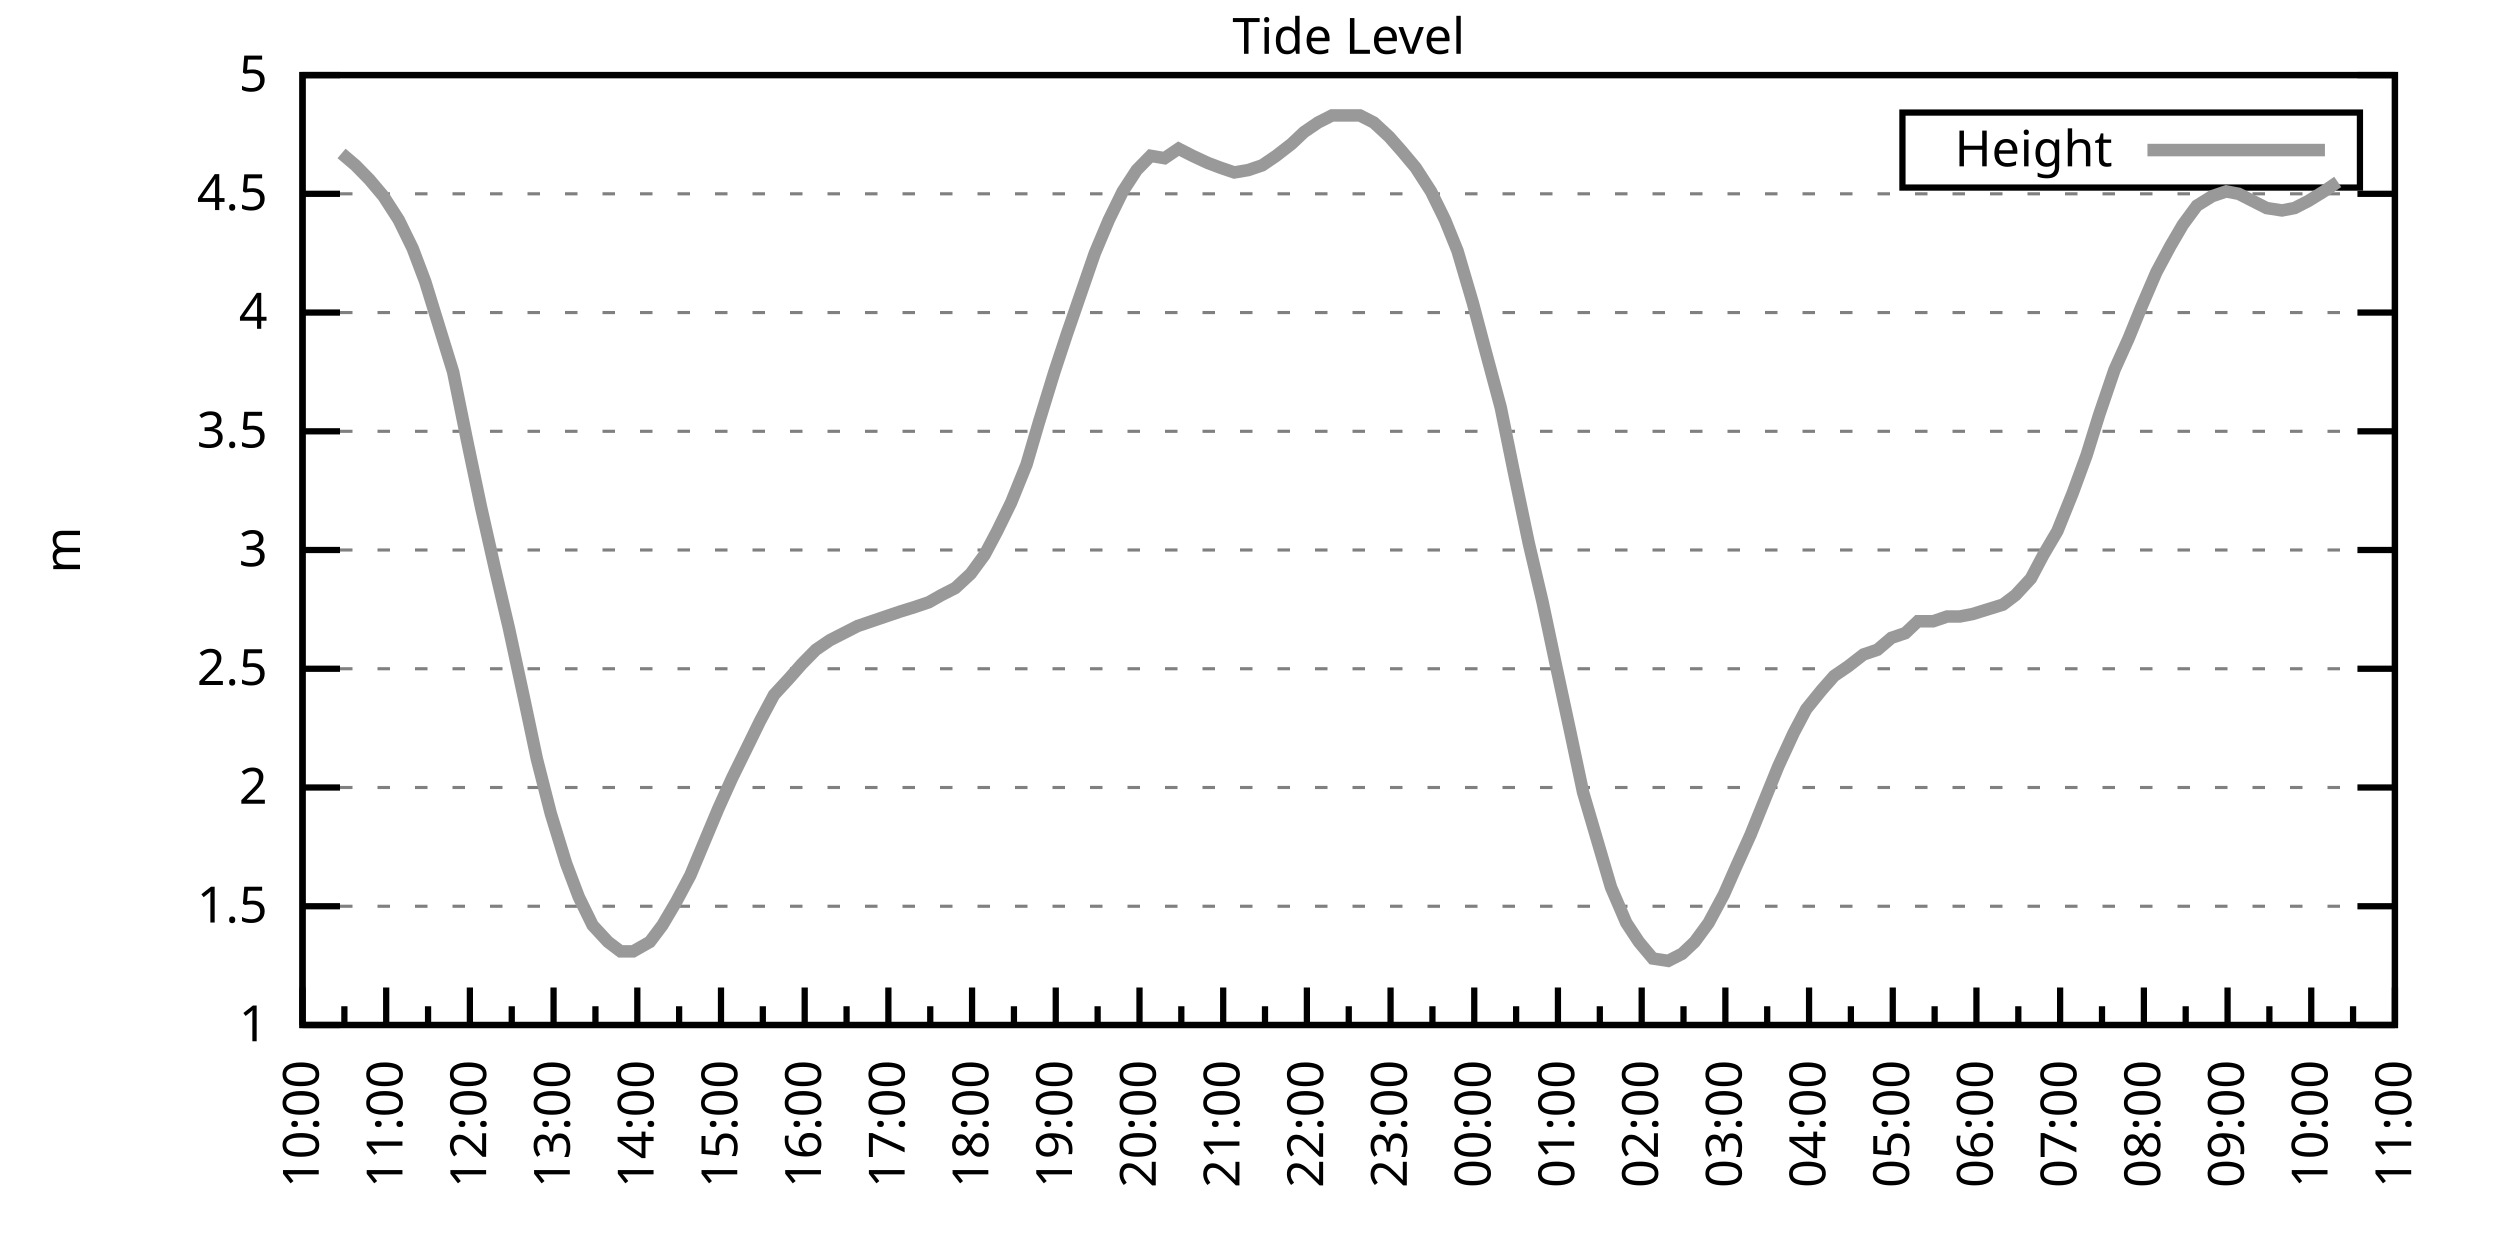
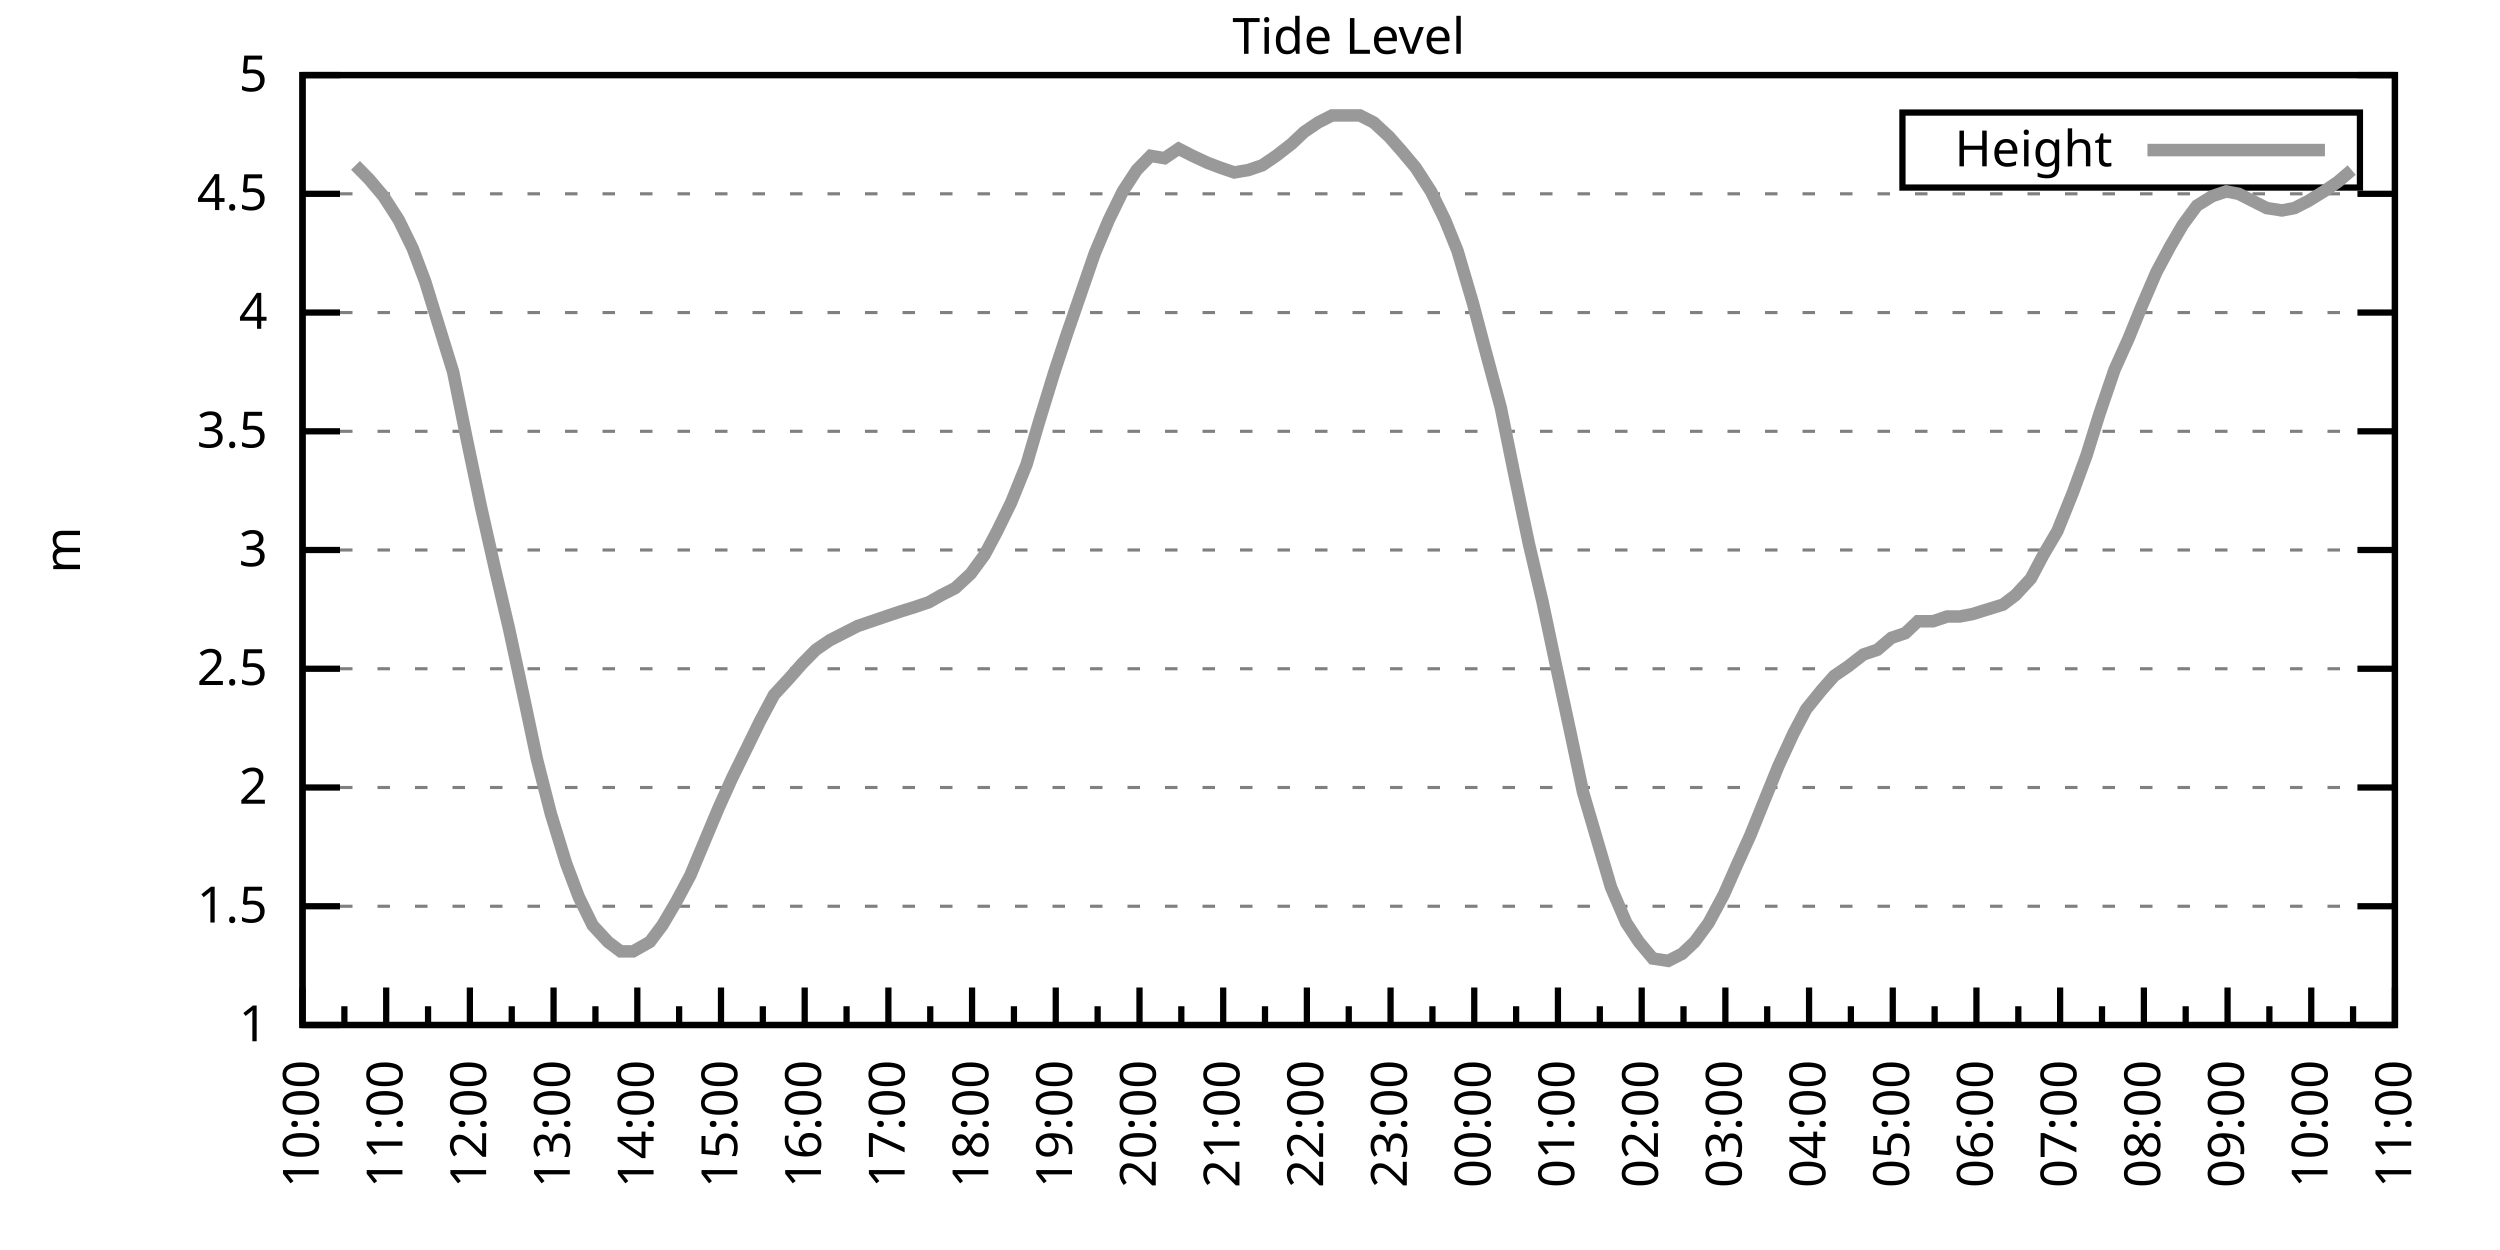
<svg xmlns="http://www.w3.org/2000/svg" xmlns:xlink="http://www.w3.org/1999/xlink" width="400" height="200" viewBox="0 0 400 200">
  <g id="gnuplot_canvas">
    <rect x="0" y="0" width="400" height="200" fill="none" />
    <defs>
      <circle id="gpDot" r="0.5" stroke-width="0.5" stroke="currentColor" />
      <path id="gpPt0" stroke-width="0.333" stroke="currentColor" d="M-1,0 h2 M0,-1 v2" />
      <path id="gpPt1" stroke-width="0.333" stroke="currentColor" d="M-1,-1 L1,1 M1,-1 L-1,1" />
      <path id="gpPt2" stroke-width="0.333" stroke="currentColor" d="M-1,0 L1,0 M0,-1 L0,1 M-1,-1 L1,1 M-1,1 L1,-1" />
      <rect id="gpPt3" stroke-width="0.333" stroke="currentColor" x="-1" y="-1" width="2" height="2" />
      <rect id="gpPt4" stroke-width="0.333" stroke="currentColor" fill="currentColor" x="-1" y="-1" width="2" height="2" />
      <circle id="gpPt5" stroke-width="0.333" stroke="currentColor" cx="0" cy="0" r="1" />
      <use xlink:href="#gpPt5" id="gpPt6" fill="currentColor" stroke="none" />
      <path id="gpPt7" stroke-width="0.333" stroke="currentColor" d="M0,-1.33 L-1.33,0.67 L1.33,0.67 z" />
      <use xlink:href="#gpPt7" id="gpPt8" fill="currentColor" stroke="none" />
      <use xlink:href="#gpPt7" id="gpPt9" stroke="currentColor" transform="rotate(180)" />
      <use xlink:href="#gpPt9" id="gpPt10" fill="currentColor" stroke="none" />
      <use xlink:href="#gpPt3" id="gpPt11" stroke="currentColor" transform="rotate(45)" />
      <use xlink:href="#gpPt11" id="gpPt12" fill="currentColor" stroke="none" />
      <path id="gpPt13" stroke-width="0.333" stroke="currentColor" d="M0,1.330 L1.265,0.411 L0.782,-1.067 L-0.782,-1.076 L-1.265,0.411 z" />
      <use xlink:href="#gpPt13" id="gpPt14" fill="currentColor" stroke="none" />
      <filter id="textbox" filterUnits="objectBoundingBox" x="0" y="0" height="1" width="1">
        <feFlood flood-color="white" flood-opacity="1" result="bgnd" />
        <feComposite in="SourceGraphic" in2="bgnd" operator="atop" />
      </filter>
      <filter id="greybox" filterUnits="objectBoundingBox" x="0" y="0" height="1" width="1">
        <feFlood flood-color="lightgrey" flood-opacity="1" result="grey" />
        <feComposite in="SourceGraphic" in2="grey" operator="atop" />
      </filter>
    </defs>
    <g fill="none" color="white" stroke="currentColor" stroke-width="1.00" stroke-linecap="butt" stroke-linejoin="miter">
</g>
    <g fill="none" color="black" stroke="currentColor" stroke-width="1.00" stroke-linecap="butt" stroke-linejoin="miter">
      <g stroke="none" shape-rendering="crispEdges">
        <polygon fill="rgb(255, 255, 255)" points="48.40,164.00 383.18,164.00 383.18,12.02 48.40,12.02 " />
      </g>
    </g>
    <g fill="none" color="black" stroke="currentColor" stroke-width="1.00" stroke-linecap="butt" stroke-linejoin="miter">
</g>
    <g fill="none" color="black" stroke="black" stroke-width="0.50" stroke-linecap="butt" stroke-linejoin="miter">
</g>
    <g fill="none" color="gray" stroke="currentColor" stroke-width="0.50" stroke-linecap="butt" stroke-linejoin="miter">
      <path stroke="gray" stroke-dasharray="2,4" class="gridline" d="M48.40,164.00 L383.19,164.00  " />
    </g>
    <g fill="none" color="gray" stroke="gray" stroke-width="1.00" stroke-linecap="butt" stroke-linejoin="miter">
</g>
    <g fill="none" color="black" stroke="currentColor" stroke-width="1.00" stroke-linecap="butt" stroke-linejoin="miter">
      <path stroke="black" d="M48.40,164.00 L54.40,164.00 M383.19,164.00 L377.19,164.00  " />
      <g transform="translate(42.80,166.60)" stroke="none" fill="black" font-family="Sans" font-size="8.00" text-anchor="end">
        <text>
          <tspan font-family="Sans"> 1</tspan>
        </text>
      </g>
    </g>
    <g fill="none" color="black" stroke="currentColor" stroke-width="1.00" stroke-linecap="butt" stroke-linejoin="miter">
</g>
    <g fill="none" color="black" stroke="black" stroke-width="0.50" stroke-linecap="butt" stroke-linejoin="miter">
</g>
    <g fill="none" color="gray" stroke="currentColor" stroke-width="0.50" stroke-linecap="butt" stroke-linejoin="miter">
      <path stroke="gray" stroke-dasharray="2,4" class="gridline" d="M48.40,145.00 L383.19,145.00  " />
    </g>
    <g fill="none" color="gray" stroke="gray" stroke-width="1.00" stroke-linecap="butt" stroke-linejoin="miter">
</g>
    <g fill="none" color="black" stroke="currentColor" stroke-width="1.00" stroke-linecap="butt" stroke-linejoin="miter">
      <path stroke="black" d="M48.40,145.00 L54.40,145.00 M383.19,145.00 L377.19,145.00  " />
      <g transform="translate(42.80,147.60)" stroke="none" fill="black" font-family="Sans" font-size="8.00" text-anchor="end">
        <text>
          <tspan font-family="Sans"> 1.5</tspan>
        </text>
      </g>
    </g>
    <g fill="none" color="black" stroke="currentColor" stroke-width="1.00" stroke-linecap="butt" stroke-linejoin="miter">
</g>
    <g fill="none" color="black" stroke="black" stroke-width="0.50" stroke-linecap="butt" stroke-linejoin="miter">
</g>
    <g fill="none" color="gray" stroke="currentColor" stroke-width="0.50" stroke-linecap="butt" stroke-linejoin="miter">
      <path stroke="gray" stroke-dasharray="2,4" class="gridline" d="M48.40,126.00 L383.19,126.00  " />
    </g>
    <g fill="none" color="gray" stroke="gray" stroke-width="1.00" stroke-linecap="butt" stroke-linejoin="miter">
</g>
    <g fill="none" color="black" stroke="currentColor" stroke-width="1.00" stroke-linecap="butt" stroke-linejoin="miter">
      <path stroke="black" d="M48.40,126.00 L54.40,126.00 M383.19,126.00 L377.19,126.00  " />
      <g transform="translate(42.80,128.60)" stroke="none" fill="black" font-family="Sans" font-size="8.00" text-anchor="end">
        <text>
          <tspan font-family="Sans"> 2</tspan>
        </text>
      </g>
    </g>
    <g fill="none" color="black" stroke="currentColor" stroke-width="1.00" stroke-linecap="butt" stroke-linejoin="miter">
</g>
    <g fill="none" color="black" stroke="black" stroke-width="0.50" stroke-linecap="butt" stroke-linejoin="miter">
</g>
    <g fill="none" color="gray" stroke="currentColor" stroke-width="0.50" stroke-linecap="butt" stroke-linejoin="miter">
      <path stroke="gray" stroke-dasharray="2,4" class="gridline" d="M48.40,107.00 L383.19,107.00  " />
    </g>
    <g fill="none" color="gray" stroke="gray" stroke-width="1.00" stroke-linecap="butt" stroke-linejoin="miter">
</g>
    <g fill="none" color="black" stroke="currentColor" stroke-width="1.00" stroke-linecap="butt" stroke-linejoin="miter">
      <path stroke="black" d="M48.40,107.00 L54.40,107.00 M383.19,107.00 L377.19,107.00  " />
      <g transform="translate(42.80,109.60)" stroke="none" fill="black" font-family="Sans" font-size="8.00" text-anchor="end">
        <text>
          <tspan font-family="Sans"> 2.5</tspan>
        </text>
      </g>
    </g>
    <g fill="none" color="black" stroke="currentColor" stroke-width="1.00" stroke-linecap="butt" stroke-linejoin="miter">
</g>
    <g fill="none" color="black" stroke="black" stroke-width="0.50" stroke-linecap="butt" stroke-linejoin="miter">
</g>
    <g fill="none" color="gray" stroke="currentColor" stroke-width="0.50" stroke-linecap="butt" stroke-linejoin="miter">
      <path stroke="gray" stroke-dasharray="2,4" class="gridline" d="M48.40,88.00 L383.19,88.00  " />
    </g>
    <g fill="none" color="gray" stroke="gray" stroke-width="1.00" stroke-linecap="butt" stroke-linejoin="miter">
</g>
    <g fill="none" color="black" stroke="currentColor" stroke-width="1.00" stroke-linecap="butt" stroke-linejoin="miter">
      <path stroke="black" d="M48.40,88.00 L54.40,88.00 M383.19,88.00 L377.19,88.00  " />
      <g transform="translate(42.80,90.60)" stroke="none" fill="black" font-family="Sans" font-size="8.00" text-anchor="end">
        <text>
          <tspan font-family="Sans"> 3</tspan>
        </text>
      </g>
    </g>
    <g fill="none" color="black" stroke="currentColor" stroke-width="1.00" stroke-linecap="butt" stroke-linejoin="miter">
</g>
    <g fill="none" color="black" stroke="black" stroke-width="0.50" stroke-linecap="butt" stroke-linejoin="miter">
</g>
    <g fill="none" color="gray" stroke="currentColor" stroke-width="0.50" stroke-linecap="butt" stroke-linejoin="miter">
      <path stroke="gray" stroke-dasharray="2,4" class="gridline" d="M48.40,69.01 L383.19,69.01  " />
    </g>
    <g fill="none" color="gray" stroke="gray" stroke-width="1.00" stroke-linecap="butt" stroke-linejoin="miter">
</g>
    <g fill="none" color="black" stroke="currentColor" stroke-width="1.00" stroke-linecap="butt" stroke-linejoin="miter">
      <path stroke="black" d="M48.40,69.01 L54.40,69.01 M383.19,69.01 L377.19,69.01  " />
      <g transform="translate(42.80,71.61)" stroke="none" fill="black" font-family="Sans" font-size="8.00" text-anchor="end">
        <text>
          <tspan font-family="Sans"> 3.5</tspan>
        </text>
      </g>
    </g>
    <g fill="none" color="black" stroke="currentColor" stroke-width="1.00" stroke-linecap="butt" stroke-linejoin="miter">
</g>
    <g fill="none" color="black" stroke="black" stroke-width="0.50" stroke-linecap="butt" stroke-linejoin="miter">
</g>
    <g fill="none" color="gray" stroke="currentColor" stroke-width="0.50" stroke-linecap="butt" stroke-linejoin="miter">
      <path stroke="gray" stroke-dasharray="2,4" class="gridline" d="M48.40,50.01 L383.19,50.01  " />
    </g>
    <g fill="none" color="gray" stroke="gray" stroke-width="1.00" stroke-linecap="butt" stroke-linejoin="miter">
</g>
    <g fill="none" color="black" stroke="currentColor" stroke-width="1.00" stroke-linecap="butt" stroke-linejoin="miter">
      <path stroke="black" d="M48.40,50.01 L54.40,50.01 M383.19,50.01 L377.19,50.01  " />
      <g transform="translate(42.80,52.61)" stroke="none" fill="black" font-family="Sans" font-size="8.00" text-anchor="end">
        <text>
          <tspan font-family="Sans"> 4</tspan>
        </text>
      </g>
    </g>
    <g fill="none" color="black" stroke="currentColor" stroke-width="1.00" stroke-linecap="butt" stroke-linejoin="miter">
</g>
    <g fill="none" color="black" stroke="black" stroke-width="0.50" stroke-linecap="butt" stroke-linejoin="miter">
</g>
    <g fill="none" color="gray" stroke="currentColor" stroke-width="0.50" stroke-linecap="butt" stroke-linejoin="miter">
      <path stroke="gray" stroke-dasharray="2,4" class="gridline" d="M48.40,31.01 L383.19,31.01  " />
    </g>
    <g fill="none" color="gray" stroke="gray" stroke-width="1.00" stroke-linecap="butt" stroke-linejoin="miter">
</g>
    <g fill="none" color="black" stroke="currentColor" stroke-width="1.00" stroke-linecap="butt" stroke-linejoin="miter">
      <path stroke="black" d="M48.40,31.01 L54.40,31.01 M383.19,31.01 L377.19,31.01  " />
      <g transform="translate(42.80,33.61)" stroke="none" fill="black" font-family="Sans" font-size="8.00" text-anchor="end">
        <text>
          <tspan font-family="Sans"> 4.5</tspan>
        </text>
      </g>
    </g>
    <g fill="none" color="black" stroke="currentColor" stroke-width="1.00" stroke-linecap="butt" stroke-linejoin="miter">
</g>
    <g fill="none" color="black" stroke="black" stroke-width="0.50" stroke-linecap="butt" stroke-linejoin="miter">
</g>
    <g fill="none" color="gray" stroke="currentColor" stroke-width="0.50" stroke-linecap="butt" stroke-linejoin="miter">
      <path stroke="gray" stroke-dasharray="2,4" class="gridline" d="M48.40,12.01 L383.19,12.01  " />
    </g>
    <g fill="none" color="gray" stroke="gray" stroke-width="1.00" stroke-linecap="butt" stroke-linejoin="miter">
</g>
    <g fill="none" color="black" stroke="currentColor" stroke-width="1.00" stroke-linecap="butt" stroke-linejoin="miter">
      <path stroke="black" d="M48.40,12.01 L54.40,12.01 M383.19,12.01 L377.19,12.01  " />
      <g transform="translate(42.80,14.61)" stroke="none" fill="black" font-family="Sans" font-size="8.00" text-anchor="end">
        <text>
          <tspan font-family="Sans"> 5</tspan>
        </text>
      </g>
    </g>
    <g fill="none" color="black" stroke="currentColor" stroke-width="1.00" stroke-linecap="butt" stroke-linejoin="miter">
      <path stroke="black" d="M48.40,164.00 L48.40,158.00  " />
      <g transform="translate(51.00,169.60) rotate(270)" stroke="none" fill="black" font-family="Sans" font-size="8.00" text-anchor="end">
        <text>
          <tspan font-family="Sans">10:00</tspan>
        </text>
      </g>
    </g>
    <g fill="none" color="black" stroke="currentColor" stroke-width="1.00" stroke-linecap="butt" stroke-linejoin="miter">
      <path stroke="black" d="M55.10,164.00 L55.10,161.00 M61.79,164.00 L61.79,158.00  " />
      <g transform="translate(64.39,169.60) rotate(270)" stroke="none" fill="black" font-family="Sans" font-size="8.00" text-anchor="end">
        <text>
          <tspan font-family="Sans">11:00</tspan>
        </text>
      </g>
    </g>
    <g fill="none" color="black" stroke="currentColor" stroke-width="1.00" stroke-linecap="butt" stroke-linejoin="miter">
      <path stroke="black" d="M68.49,164.00 L68.49,161.00 M75.18,164.00 L75.18,158.00  " />
      <g transform="translate(77.78,169.60) rotate(270)" stroke="none" fill="black" font-family="Sans" font-size="8.00" text-anchor="end">
        <text>
          <tspan font-family="Sans">12:00</tspan>
        </text>
      </g>
    </g>
    <g fill="none" color="black" stroke="currentColor" stroke-width="1.00" stroke-linecap="butt" stroke-linejoin="miter">
      <path stroke="black" d="M81.88,164.00 L81.88,161.00 M88.57,164.00 L88.57,158.00  " />
      <g transform="translate(91.17,169.60) rotate(270)" stroke="none" fill="black" font-family="Sans" font-size="8.00" text-anchor="end">
        <text>
          <tspan font-family="Sans">13:00</tspan>
        </text>
      </g>
    </g>
    <g fill="none" color="black" stroke="currentColor" stroke-width="1.00" stroke-linecap="butt" stroke-linejoin="miter">
      <path stroke="black" d="M95.27,164.00 L95.27,161.00 M101.97,164.00 L101.97,158.00  " />
      <g transform="translate(104.57,169.60) rotate(270)" stroke="none" fill="black" font-family="Sans" font-size="8.00" text-anchor="end">
        <text>
          <tspan font-family="Sans">14:00</tspan>
        </text>
      </g>
    </g>
    <g fill="none" color="black" stroke="currentColor" stroke-width="1.00" stroke-linecap="butt" stroke-linejoin="miter">
      <path stroke="black" d="M108.66,164.00 L108.66,161.00 M115.36,164.00 L115.36,158.00  " />
      <g transform="translate(117.96,169.60) rotate(270)" stroke="none" fill="black" font-family="Sans" font-size="8.00" text-anchor="end">
        <text>
          <tspan font-family="Sans">15:00</tspan>
        </text>
      </g>
    </g>
    <g fill="none" color="black" stroke="currentColor" stroke-width="1.00" stroke-linecap="butt" stroke-linejoin="miter">
      <path stroke="black" d="M122.05,164.00 L122.05,161.00 M128.75,164.00 L128.75,158.00  " />
      <g transform="translate(131.35,169.60) rotate(270)" stroke="none" fill="black" font-family="Sans" font-size="8.00" text-anchor="end">
        <text>
          <tspan font-family="Sans">16:00</tspan>
        </text>
      </g>
    </g>
    <g fill="none" color="black" stroke="currentColor" stroke-width="1.00" stroke-linecap="butt" stroke-linejoin="miter">
      <path stroke="black" d="M135.45,164.00 L135.45,161.00 M142.14,164.00 L142.14,158.00  " />
      <g transform="translate(144.74,169.60) rotate(270)" stroke="none" fill="black" font-family="Sans" font-size="8.00" text-anchor="end">
        <text>
          <tspan font-family="Sans">17:00</tspan>
        </text>
      </g>
    </g>
    <g fill="none" color="black" stroke="currentColor" stroke-width="1.00" stroke-linecap="butt" stroke-linejoin="miter">
      <path stroke="black" d="M148.84,164.00 L148.84,161.00 M155.53,164.00 L155.53,158.00  " />
      <g transform="translate(158.13,169.60) rotate(270)" stroke="none" fill="black" font-family="Sans" font-size="8.00" text-anchor="end">
        <text>
          <tspan font-family="Sans">18:00</tspan>
        </text>
      </g>
    </g>
    <g fill="none" color="black" stroke="currentColor" stroke-width="1.00" stroke-linecap="butt" stroke-linejoin="miter">
      <path stroke="black" d="M162.23,164.00 L162.23,161.00 M168.92,164.00 L168.92,158.00  " />
      <g transform="translate(171.52,169.60) rotate(270)" stroke="none" fill="black" font-family="Sans" font-size="8.00" text-anchor="end">
        <text>
          <tspan font-family="Sans">19:00</tspan>
        </text>
      </g>
    </g>
    <g fill="none" color="black" stroke="currentColor" stroke-width="1.00" stroke-linecap="butt" stroke-linejoin="miter">
      <path stroke="black" d="M175.62,164.00 L175.62,161.00 M182.32,164.00 L182.32,158.00  " />
      <g transform="translate(184.92,169.60) rotate(270)" stroke="none" fill="black" font-family="Sans" font-size="8.00" text-anchor="end">
        <text>
          <tspan font-family="Sans">20:00</tspan>
        </text>
      </g>
    </g>
    <g fill="none" color="black" stroke="currentColor" stroke-width="1.00" stroke-linecap="butt" stroke-linejoin="miter">
      <path stroke="black" d="M189.01,164.00 L189.01,161.00 M195.71,164.00 L195.71,158.00  " />
      <g transform="translate(198.31,169.60) rotate(270)" stroke="none" fill="black" font-family="Sans" font-size="8.00" text-anchor="end">
        <text>
          <tspan font-family="Sans">21:00</tspan>
        </text>
      </g>
    </g>
    <g fill="none" color="black" stroke="currentColor" stroke-width="1.00" stroke-linecap="butt" stroke-linejoin="miter">
      <path stroke="black" d="M202.40,164.00 L202.40,161.00 M209.10,164.00 L209.10,158.00  " />
      <g transform="translate(211.70,169.60) rotate(270)" stroke="none" fill="black" font-family="Sans" font-size="8.00" text-anchor="end">
        <text>
          <tspan font-family="Sans">22:00</tspan>
        </text>
      </g>
    </g>
    <g fill="none" color="black" stroke="currentColor" stroke-width="1.00" stroke-linecap="butt" stroke-linejoin="miter">
      <path stroke="black" d="M215.80,164.00 L215.80,161.00 M222.49,164.00 L222.49,158.00  " />
      <g transform="translate(225.09,169.60) rotate(270)" stroke="none" fill="black" font-family="Sans" font-size="8.00" text-anchor="end">
        <text>
          <tspan font-family="Sans">23:00</tspan>
        </text>
      </g>
    </g>
    <g fill="none" color="black" stroke="currentColor" stroke-width="1.00" stroke-linecap="butt" stroke-linejoin="miter">
      <path stroke="black" d="M229.19,164.00 L229.19,161.00 M235.88,164.00 L235.88,158.00  " />
      <g transform="translate(238.48,169.60) rotate(270)" stroke="none" fill="black" font-family="Sans" font-size="8.00" text-anchor="end">
        <text>
          <tspan font-family="Sans">00:00</tspan>
        </text>
      </g>
    </g>
    <g fill="none" color="black" stroke="currentColor" stroke-width="1.00" stroke-linecap="butt" stroke-linejoin="miter">
      <path stroke="black" d="M242.58,164.00 L242.58,161.00 M249.27,164.00 L249.27,158.00  " />
      <g transform="translate(251.87,169.60) rotate(270)" stroke="none" fill="black" font-family="Sans" font-size="8.00" text-anchor="end">
        <text>
          <tspan font-family="Sans">01:00</tspan>
        </text>
      </g>
    </g>
    <g fill="none" color="black" stroke="currentColor" stroke-width="1.00" stroke-linecap="butt" stroke-linejoin="miter">
      <path stroke="black" d="M255.97,164.00 L255.97,161.00 M262.67,164.00 L262.67,158.00  " />
      <g transform="translate(265.27,169.60) rotate(270)" stroke="none" fill="black" font-family="Sans" font-size="8.00" text-anchor="end">
        <text>
          <tspan font-family="Sans">02:00</tspan>
        </text>
      </g>
    </g>
    <g fill="none" color="black" stroke="currentColor" stroke-width="1.00" stroke-linecap="butt" stroke-linejoin="miter">
      <path stroke="black" d="M269.36,164.00 L269.36,161.00 M276.06,164.00 L276.06,158.00  " />
      <g transform="translate(278.66,169.60) rotate(270)" stroke="none" fill="black" font-family="Sans" font-size="8.00" text-anchor="end">
        <text>
          <tspan font-family="Sans">03:00</tspan>
        </text>
      </g>
    </g>
    <g fill="none" color="black" stroke="currentColor" stroke-width="1.00" stroke-linecap="butt" stroke-linejoin="miter">
      <path stroke="black" d="M282.75,164.00 L282.75,161.00 M289.45,164.00 L289.45,158.00  " />
      <g transform="translate(292.05,169.60) rotate(270)" stroke="none" fill="black" font-family="Sans" font-size="8.00" text-anchor="end">
        <text>
          <tspan font-family="Sans">04:00</tspan>
        </text>
      </g>
    </g>
    <g fill="none" color="black" stroke="currentColor" stroke-width="1.00" stroke-linecap="butt" stroke-linejoin="miter">
      <path stroke="black" d="M296.14,164.00 L296.14,161.00 M302.84,164.00 L302.84,158.00  " />
      <g transform="translate(305.44,169.60) rotate(270)" stroke="none" fill="black" font-family="Sans" font-size="8.00" text-anchor="end">
        <text>
          <tspan font-family="Sans">05:00</tspan>
        </text>
      </g>
    </g>
    <g fill="none" color="black" stroke="currentColor" stroke-width="1.00" stroke-linecap="butt" stroke-linejoin="miter">
      <path stroke="black" d="M309.54,164.00 L309.54,161.00 M316.23,164.00 L316.23,158.00  " />
      <g transform="translate(318.83,169.60) rotate(270)" stroke="none" fill="black" font-family="Sans" font-size="8.00" text-anchor="end">
        <text>
          <tspan font-family="Sans">06:00</tspan>
        </text>
      </g>
    </g>
    <g fill="none" color="black" stroke="currentColor" stroke-width="1.00" stroke-linecap="butt" stroke-linejoin="miter">
      <path stroke="black" d="M322.93,164.00 L322.93,161.00 M329.62,164.00 L329.62,158.00  " />
      <g transform="translate(332.22,169.60) rotate(270)" stroke="none" fill="black" font-family="Sans" font-size="8.00" text-anchor="end">
        <text>
          <tspan font-family="Sans">07:00</tspan>
        </text>
      </g>
    </g>
    <g fill="none" color="black" stroke="currentColor" stroke-width="1.00" stroke-linecap="butt" stroke-linejoin="miter">
      <path stroke="black" d="M336.32,164.00 L336.32,161.00 M343.02,164.00 L343.02,158.00  " />
      <g transform="translate(345.62,169.60) rotate(270)" stroke="none" fill="black" font-family="Sans" font-size="8.00" text-anchor="end">
        <text>
          <tspan font-family="Sans">08:00</tspan>
        </text>
      </g>
    </g>
    <g fill="none" color="black" stroke="currentColor" stroke-width="1.00" stroke-linecap="butt" stroke-linejoin="miter">
      <path stroke="black" d="M349.71,164.00 L349.71,161.00 M356.41,164.00 L356.41,158.00  " />
      <g transform="translate(359.01,169.60) rotate(270)" stroke="none" fill="black" font-family="Sans" font-size="8.00" text-anchor="end">
        <text>
          <tspan font-family="Sans">09:00</tspan>
        </text>
      </g>
    </g>
    <g fill="none" color="black" stroke="currentColor" stroke-width="1.00" stroke-linecap="butt" stroke-linejoin="miter">
      <path stroke="black" d="M363.10,164.00 L363.10,161.00 M369.80,164.00 L369.80,158.00  " />
      <g transform="translate(372.40,169.60) rotate(270)" stroke="none" fill="black" font-family="Sans" font-size="8.00" text-anchor="end">
        <text>
          <tspan font-family="Sans">10:00</tspan>
        </text>
      </g>
    </g>
    <g fill="none" color="black" stroke="currentColor" stroke-width="1.00" stroke-linecap="butt" stroke-linejoin="miter">
      <path stroke="black" d="M376.49,164.00 L376.49,161.00 M383.19,164.00 L383.19,158.00  " />
      <g transform="translate(385.79,169.60) rotate(270)" stroke="none" fill="black" font-family="Sans" font-size="8.00" text-anchor="end">
        <text>
          <tspan font-family="Sans">11:00</tspan>
        </text>
      </g>
    </g>
    <g fill="none" color="black" stroke="currentColor" stroke-width="1.00" stroke-linecap="butt" stroke-linejoin="miter">
</g>
    <g fill="none" color="black" stroke="currentColor" stroke-width="1.00" stroke-linecap="butt" stroke-linejoin="miter">
      <path stroke="black" d="M48.40,12.01 L48.40,164.00 L383.19,164.00 L383.19,12.01 L48.40,12.01 Z  " />
    </g>
    <g fill="none" color="black" stroke="currentColor" stroke-width="1.00" stroke-linecap="butt" stroke-linejoin="miter">
      <g transform="translate(12.80,88.01) rotate(270)" stroke="none" fill="black" font-family="Sans" font-size="8.00" text-anchor="middle">
        <text>
          <tspan font-family="Sans">m</tspan>
        </text>
      </g>
    </g>
    <g fill="none" color="black" stroke="currentColor" stroke-width="1.00" stroke-linecap="butt" stroke-linejoin="miter">
</g>
    <g fill="none" color="black" stroke="currentColor" stroke-width="1.00" stroke-linecap="butt" stroke-linejoin="miter">
      <path stroke="black" d="M304.39,30.01 L304.39,18.01 L377.59,18.01 L377.59,30.01 L304.39,30.01 Z  " />
    </g>
    <g id="Tide_level_plot_1">
      <g fill="none" color="white" stroke="black" stroke-width="2.00" stroke-linecap="butt" stroke-linejoin="miter">
</g>
      <g fill="none" color="black" stroke="currentColor" stroke-width="2.00" stroke-linecap="butt" stroke-linejoin="miter">
        <g transform="translate(337.99,26.61)" stroke="none" fill="black" font-family="Sans" font-size="8.00" text-anchor="end">
          <text>
            <tspan font-family="Sans">Height</tspan>
          </text>
        </g>
      </g>
      <g fill="none" color="black" stroke="currentColor" stroke-width="2.00" stroke-linecap="butt" stroke-linejoin="miter">
-         <path stroke="rgb(153, 153, 153)" d="M343.59,24.01 L371.99,24.01 M54.65,24.55 L56.88,26.45 L59.11,28.73 L61.35,31.39 L63.80,35.19 L66.03,39.75   L68.04,45.07 L70.27,52.29 L72.50,59.51 L74.74,70.53 L76.97,81.17 L79.20,91.04 L81.43,100.54 L83.89,111.94   L85.90,121.44 L88.13,130.18 L90.58,138.16 L92.59,143.48 L94.82,148.04 L97.28,150.70 L99.29,152.22 L101.30,152.22   L103.98,150.70 L105.98,148.04 L108.22,144.24 L110.45,140.06 L112.68,134.74 L114.91,129.42 L117.14,124.48 L119.38,119.92   L121.61,115.36 L123.84,111.18 L126.29,108.52 L128.30,106.24 L130.54,103.96 L132.77,102.44 L135.00,101.30 L137.23,100.16   L139.46,99.40 L141.69,98.64 L143.93,97.88 L146.38,97.12 L148.61,96.36 L150.62,95.22 L152.85,94.08 L155.31,91.80   L157.54,88.76 L159.55,84.97 L161.78,80.41 L164.24,74.33 L166.25,67.49 L168.70,59.51 L170.71,53.43 L172.94,46.97   L175.17,40.51 L177.41,35.19 L179.64,30.63 L181.87,27.21 L184.10,24.93 L186.33,25.31 L188.57,23.79 L190.80,24.93   L193.25,26.07 L195.26,26.83 L197.49,27.59 L199.73,27.21 L201.96,26.45 L204.19,24.93 L206.64,23.03 L208.65,21.13   L210.88,19.61 L213.12,18.47 L215.35,18.47 L217.58,18.47 L219.81,19.61 L222.27,21.89 L224.28,24.17 L226.51,26.83   L228.96,30.63 L231.20,35.19 L233.20,40.13 L235.66,48.49 L237.67,56.09 L240.12,65.21 L242.13,75.09 L244.59,86.87   L246.82,96.36 L248.83,105.86 L251.28,117.26 L253.29,126.76 L255.75,135.12 L257.76,141.96 L260.21,147.66 L262.22,150.70   L264.45,153.36 L266.91,153.74 L269.14,152.60 L271.15,150.70 L273.38,147.66 L275.83,143.10 L277.84,138.54 L280.07,133.60   L282.53,127.52 L284.54,122.58 L286.99,117.26 L289.00,113.46 L291.46,110.42 L293.47,108.14 L295.70,106.62 L298.15,104.72   L300.39,103.96 L302.62,102.06 L304.85,101.30 L306.86,99.40 L309.31,99.40 L311.54,98.64 L313.55,98.64 L315.56,98.26   L318.02,97.50 L320.47,96.74 L322.48,95.22 L324.94,92.56 L326.95,88.76 L329.18,84.97 L331.63,78.89 L333.86,72.81   L335.87,66.35 L338.33,59.13 L340.56,54.19 L342.57,49.25 L345.02,43.55 L347.26,39.37 L349.26,35.95 L351.50,32.91   L353.95,31.39 L356.18,30.63 L358.19,31.01 L360.42,32.15 L362.66,33.29 L365.11,33.67 L367.12,33.29 L369.35,32.15   L371.81,30.63 L374.04,29.11  " />
+         <path stroke="rgb(153, 153, 153)" d="M343.59,24.01 L371.99,24.01 M56.88,26.45 L59.11,28.73 L61.35,31.39 L63.80,35.19 L66.03,39.75 L68.04,45.07   L70.27,52.29 L72.50,59.51 L74.74,70.53 L76.97,81.17 L79.20,91.04 L81.43,100.54 L83.89,111.94 L85.90,121.44   L88.13,130.18 L90.58,138.16 L92.59,143.48 L94.82,148.04 L97.28,150.70 L99.29,152.22 L101.30,152.22 L103.98,150.70   L105.98,148.04 L108.22,144.24 L110.45,140.06 L112.68,134.74 L114.91,129.42 L117.14,124.48 L119.38,119.92 L121.61,115.36   L123.84,111.18 L126.29,108.52 L128.30,106.24 L130.54,103.96 L132.77,102.44 L135.00,101.30 L137.23,100.16 L139.46,99.40   L141.69,98.64 L143.93,97.88 L146.38,97.12 L148.61,96.36 L150.62,95.22 L152.85,94.08 L155.31,91.80 L157.54,88.76   L159.55,84.97 L161.78,80.41 L164.24,74.33 L166.25,67.49 L168.70,59.51 L170.71,53.43 L172.94,46.97 L175.17,40.51   L177.41,35.19 L179.64,30.63 L181.87,27.21 L184.10,24.93 L186.33,25.31 L188.57,23.79 L190.80,24.93 L193.25,26.07   L195.26,26.83 L197.49,27.59 L199.73,27.21 L201.96,26.45 L204.19,24.93 L206.64,23.03 L208.65,21.13 L210.88,19.61   L213.12,18.47 L215.35,18.47 L217.58,18.47 L219.81,19.61 L222.27,21.89 L224.28,24.17 L226.51,26.83 L228.96,30.63   L231.20,35.19 L233.20,40.13 L235.66,48.49 L237.67,56.09 L240.12,65.21 L242.13,75.09 L244.59,86.87 L246.82,96.36   L248.83,105.86 L251.28,117.26 L253.29,126.76 L255.75,135.12 L257.76,141.96 L260.21,147.66 L262.22,150.70 L264.45,153.36   L266.91,153.74 L269.14,152.60 L271.15,150.70 L273.38,147.66 L275.83,143.10 L277.84,138.54 L280.07,133.60 L282.53,127.52   L284.54,122.58 L286.99,117.26 L289.00,113.46 L291.46,110.42 L293.47,108.14 L295.70,106.62 L298.15,104.72 L300.39,103.96   L302.62,102.06 L304.85,101.30 L306.86,99.40 L309.31,99.40 L311.54,98.64 L313.55,98.64 L315.56,98.26 L318.02,97.50   L320.47,96.74 L322.48,95.22 L324.94,92.56 L326.95,88.76 L329.18,84.97 L331.63,78.89 L333.86,72.81 L335.87,66.35   L338.33,59.13 L340.56,54.19 L342.57,49.25 L345.02,43.55 L347.26,39.37 L349.26,35.95 L351.50,32.91 L353.95,31.39   L356.18,30.63 L358.19,31.01 L360.42,32.15 L362.66,33.29 L365.11,33.67 L367.12,33.29 L369.35,32.15 L371.81,30.63   L374.04,29.11 L376.27,27.21  " />
      </g>
    </g>
    <g fill="none" color="black" stroke="currentColor" stroke-width="2.00" stroke-linecap="butt" stroke-linejoin="miter">
</g>
    <g fill="none" color="black" stroke="black" stroke-width="1.00" stroke-linecap="butt" stroke-linejoin="miter">
</g>
    <g fill="none" color="black" stroke="currentColor" stroke-width="1.00" stroke-linecap="butt" stroke-linejoin="miter">
      <path stroke="black" d="M48.40,12.01 L48.40,164.00 L383.19,164.00 L383.19,12.01 L48.40,12.01 Z  " />
    </g>
    <g fill="none" color="black" stroke="currentColor" stroke-width="1.00" stroke-linecap="butt" stroke-linejoin="miter">
      <g transform="translate(215.79,8.61)" stroke="none" fill="black" font-family="Sans" font-size="8.00" text-anchor="middle">
        <text>
          <tspan font-family="Sans">Tide Level</tspan>
        </text>
      </g>
    </g>
    <g fill="none" color="black" stroke="currentColor" stroke-width="1.00" stroke-linecap="butt" stroke-linejoin="miter">
</g>
  </g>
</svg>
